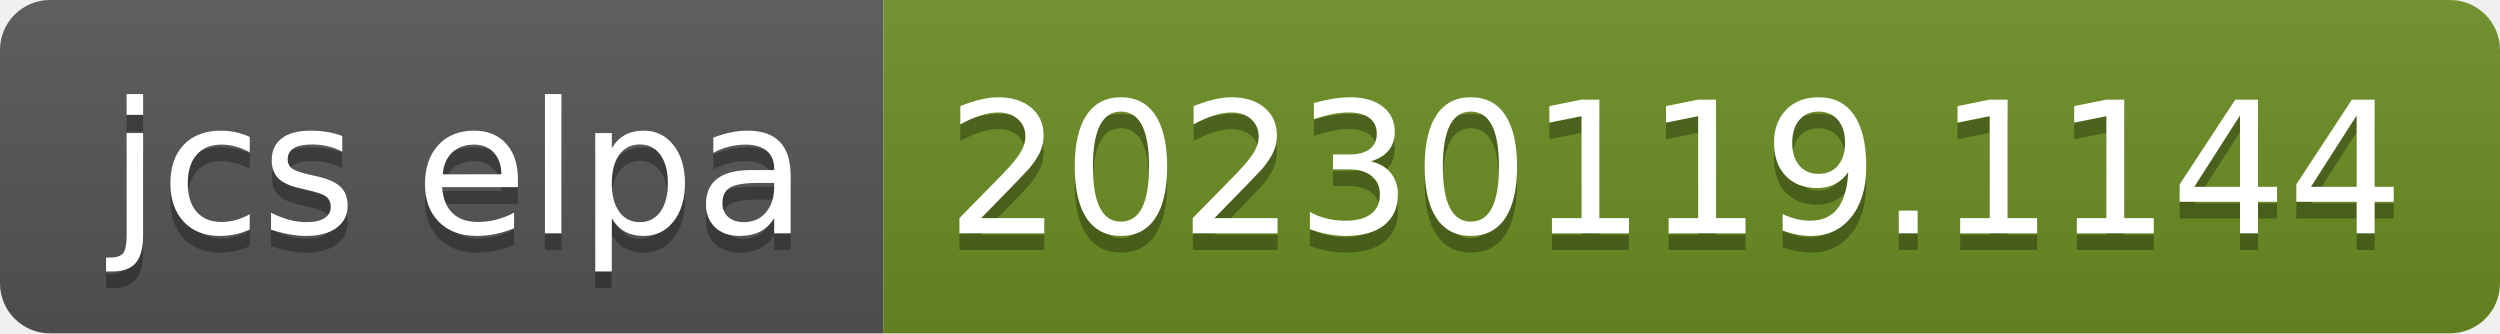
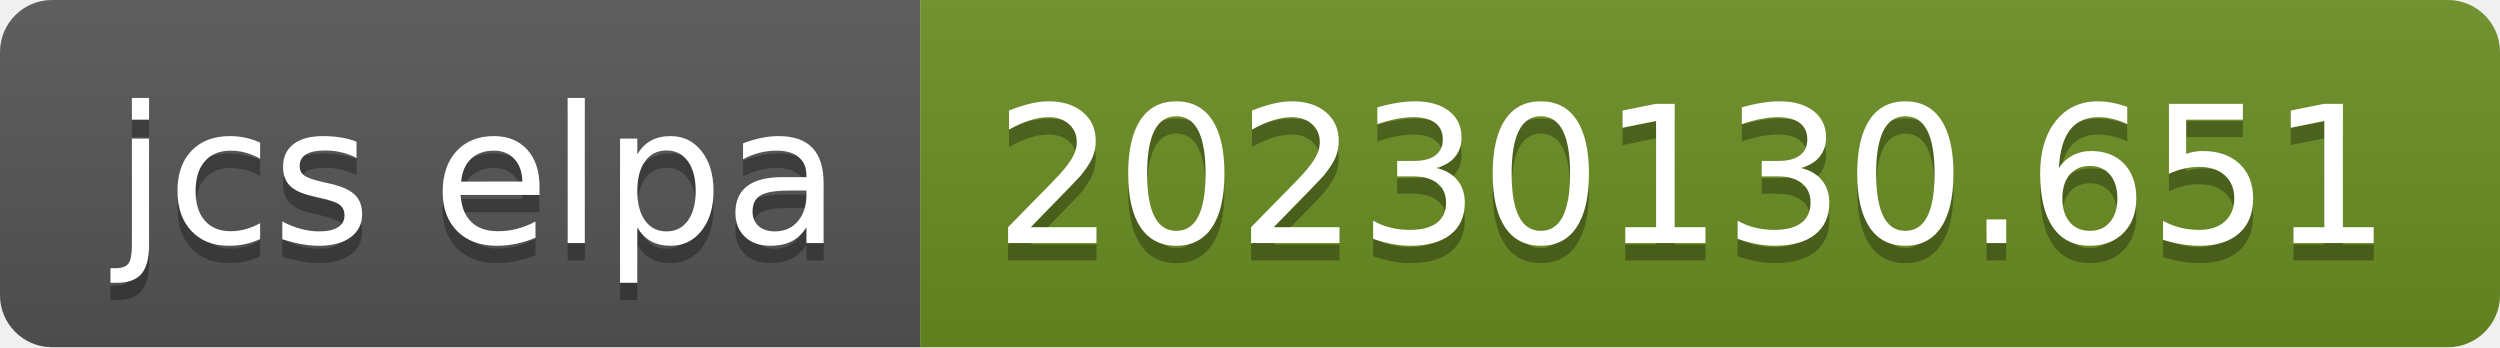
- <svg xmlns="http://www.w3.org/2000/svg" width="150" height="20" role="img" aria-label="jcs elpa: 20230119.1144">
+ <svg xmlns="http://www.w3.org/2000/svg" width="144" height="20" role="img" aria-label="jcs elpa: 20230130.651">
  <linearGradient id="s" x2="0" y2="100%">
    <stop offset="0" stop-color="#bbb" stop-opacity=".1" />
    <stop offset="1" stop-opacity=".1" />
  </linearGradient>
  <clipPath id="r">
-     <rect width="150" height="20" rx="3" fill="#fff" />
+     <rect width="144" height="20" rx="3" fill="#fff" />
  </clipPath>
  <g clip-path="url(#r)">
    <rect width="53" height="20" fill="#555" />
-     <rect x="53" width="97" height="20" fill="#6b8e23" />
-     <rect width="150" height="20" fill="url(#s)" />
+     <rect x="53" width="91" height="20" fill="#6b8e23" />
+     <rect width="144" height="20" fill="url(#s)" />
  </g>
  <g fill="#fff" text-anchor="middle" font-family="Verdana,Geneva,DejaVu Sans,sans-serif" text-rendering="geometricPrecision" font-size="110">
    <text aria-hidden="true" x="275" y="150" fill="#010101" fill-opacity=".3" transform="scale(.1)" textLength="430">jcs elpa</text>
    <text x="275" y="140" transform="scale(.1)" fill="#fff" textLength="430">jcs elpa</text>
-     <text aria-hidden="true" x="1005" y="150" fill="#010101" fill-opacity=".3" transform="scale(.1)" textLength="870">20230119.1144</text>
-     <text x="1005" y="140" transform="scale(.1)" fill="#fff" textLength="870">20230119.1144</text>
+     <text aria-hidden="true" x="975" y="150" fill="#010101" fill-opacity=".3" transform="scale(.1)" textLength="810">20230130.651</text>
+     <text x="975" y="140" transform="scale(.1)" fill="#fff" textLength="810">20230130.651</text>
  </g>
</svg>
